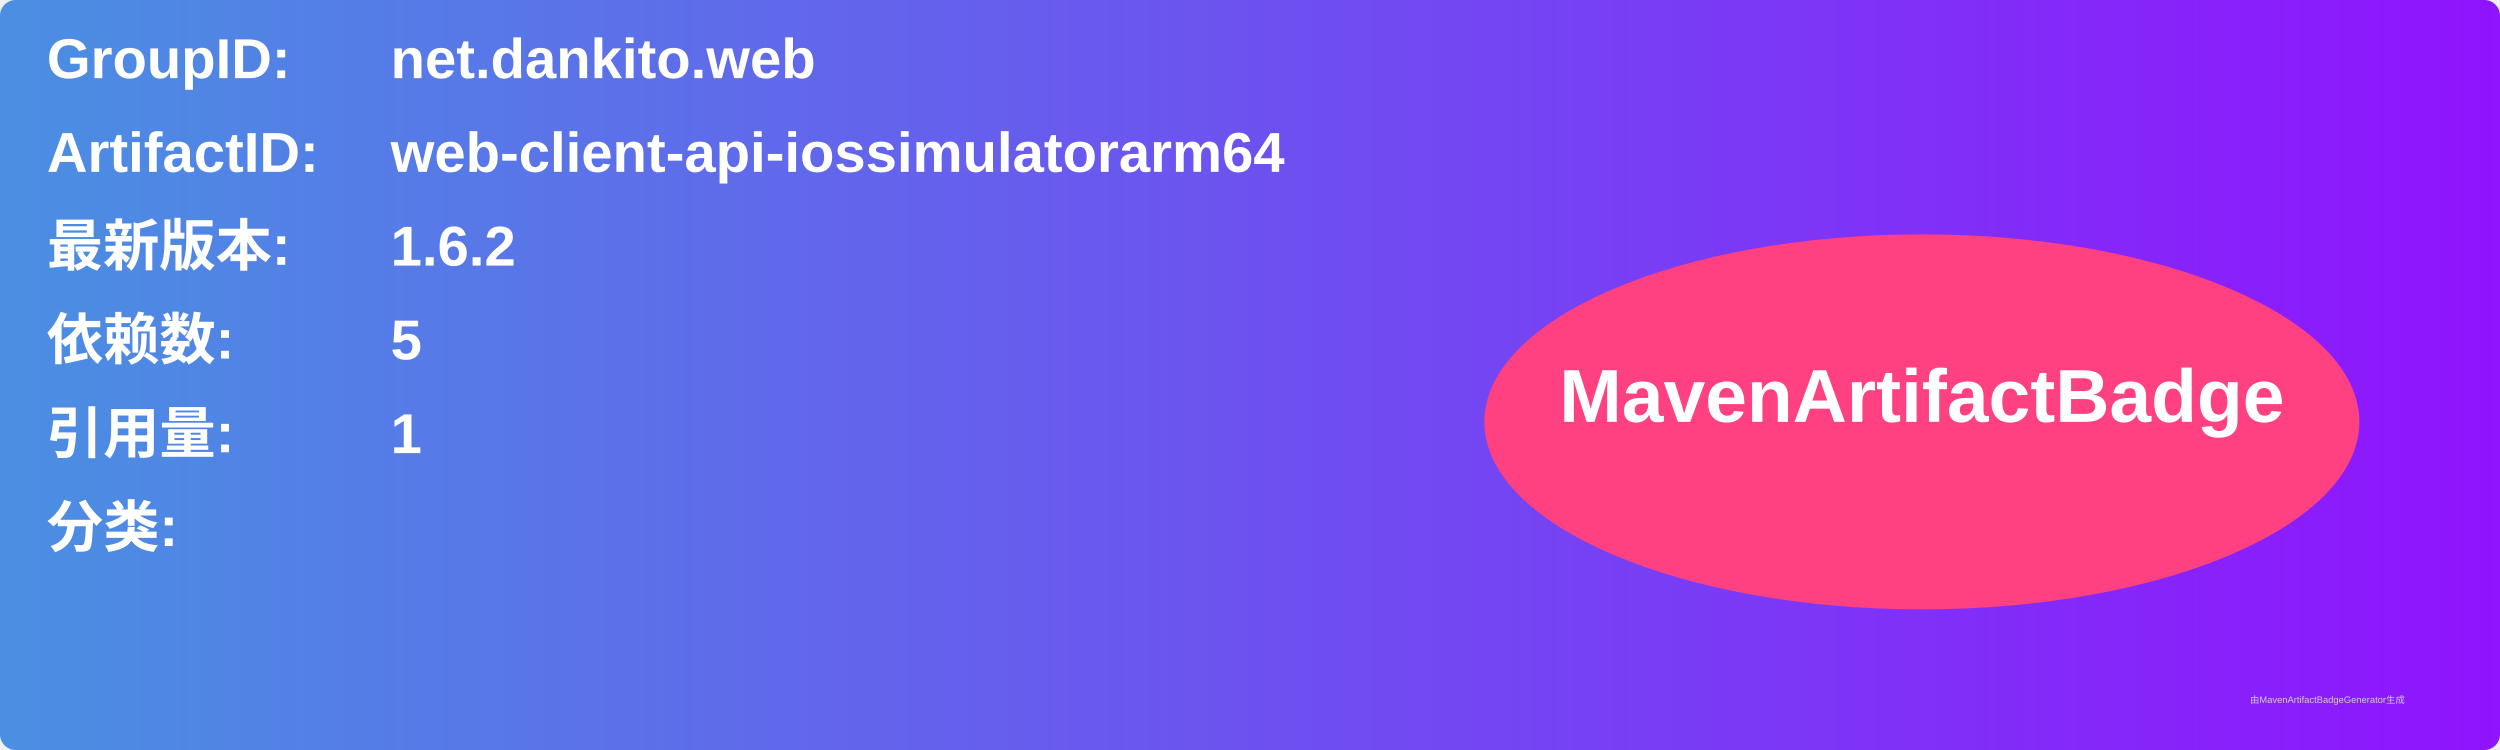
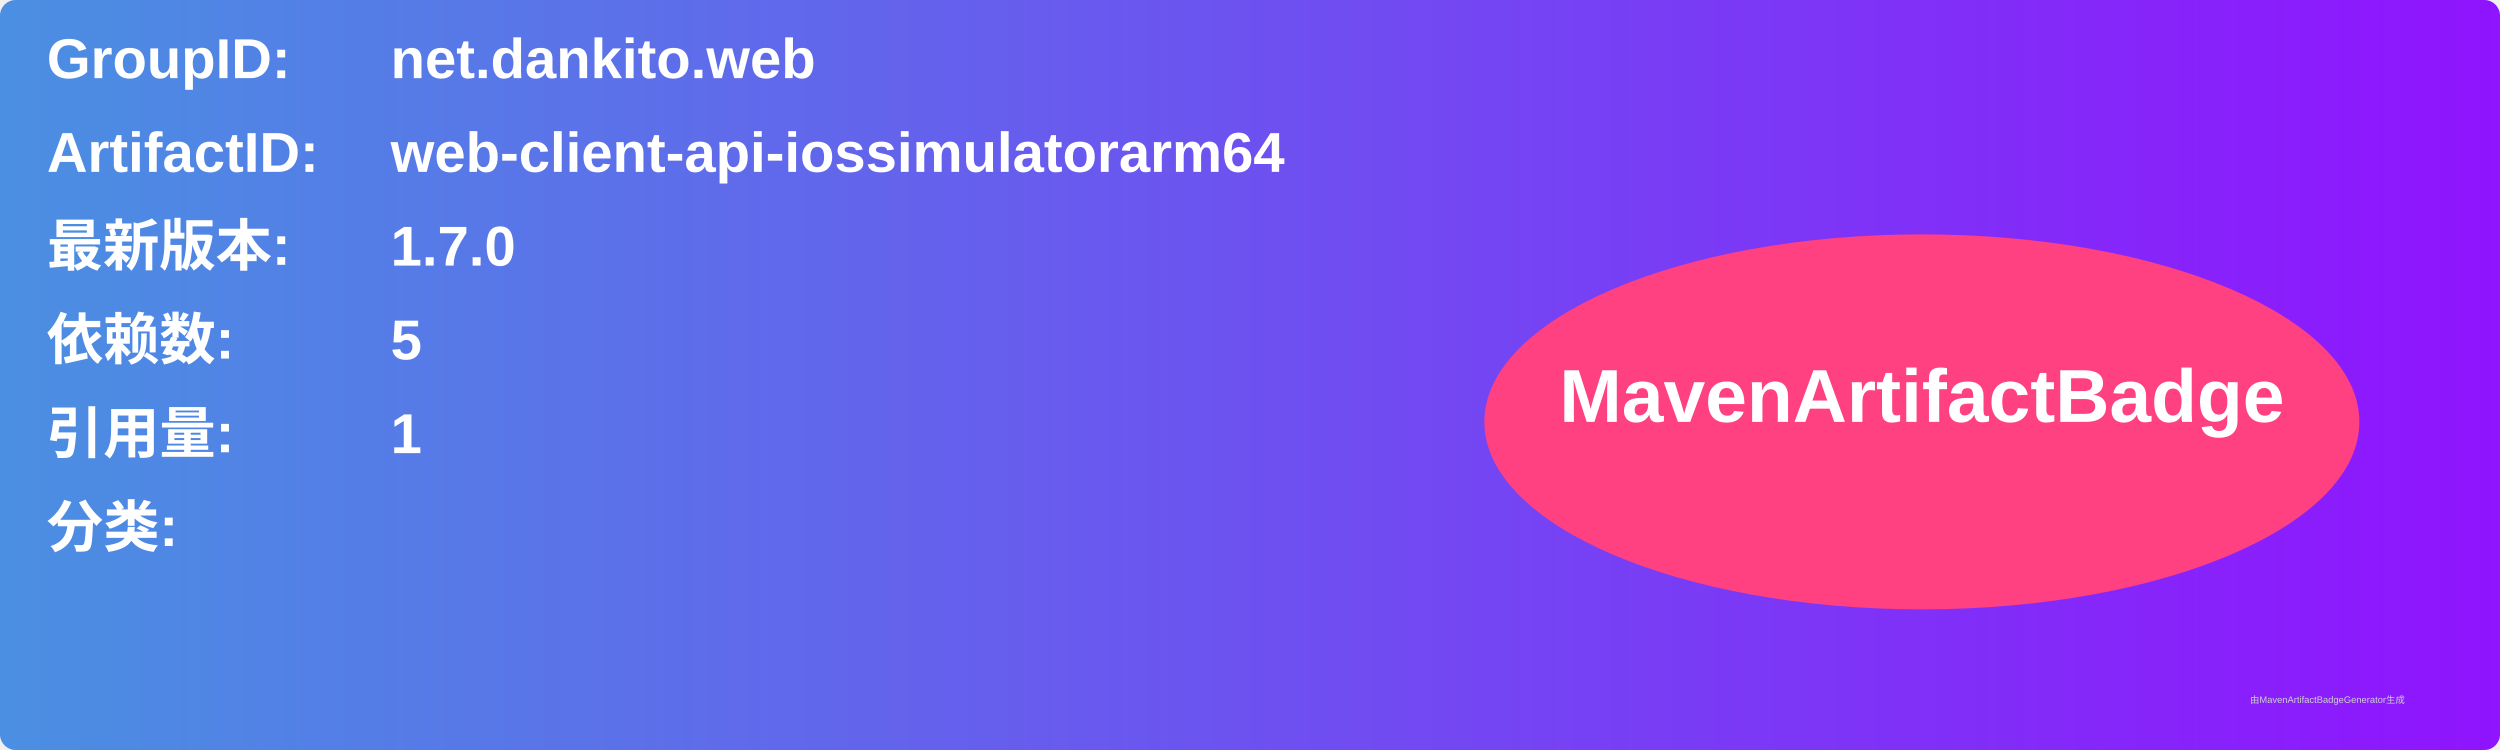
<svg xmlns="http://www.w3.org/2000/svg" width="800" height="240" viewBox="0 0 800 240">
  <linearGradient id="grad" x1="0%" y1="0%" x2="100%" y2="0%">
    <stop offset="0%" stop-color="#4a90e2" />
    <stop offset="100%" stop-color="#9013fe" />
  </linearGradient>
  <rect width="100%" height="100%" rx="5" ry="5" fill="url(#grad)" />
  <g transform="translate(15, 15)">
    <text x="0" y="10" font-family="Arial" font-size="18" fill="white" font-weight="bold" width="260">GroupID:</text>
    <text x="110" y="10" font-family="Arial" font-size="18" fill="white" font-weight="bold" width="460">net.dankito.web</text>
    <text x="0" y="40" font-family="Arial" font-size="18" fill="white" font-weight="bold" width="260">ArtifactID:</text>
    <text x="110" y="40" font-family="Arial" font-size="18" fill="white" font-weight="bold" width="460">web-client-api-iossimulatorarm64</text>
    <text x="0" y="70" font-family="Arial" font-size="18" fill="white" font-weight="bold">最新版本:</text>
    <text x="110" y="70" font-family="Arial" font-size="18" fill="white" font-weight="bold">
-       <tspan font-weight="bold">1.6.2</tspan>
+       <tspan font-weight="bold">1.7.0</tspan>
    </text>
    <text x="0" y="100" font-family="Arial" font-size="18" fill="white" font-weight="bold">依赖数: </text>
    <text x="110" y="100" font-family="Arial" font-size="18" fill="white">
      <tspan font-weight="bold">5</tspan>
    </text>
    <text x="0" y="130" font-family="Arial" font-size="18" fill="white" font-weight="bold">引用量: </text>
    <text x="110" y="130" font-family="Arial" font-size="18" fill="white">
      <tspan font-weight="bold">1</tspan>
    </text>
    <text x="0" y="160" font-family="Arial" font-size="18" fill="white" font-weight="bold">分类:</text>
    <text x="10" y="190" font-family="Arial" font-size="10" fill="white">
      <tspan font-weight="bold" />
    </text>
    <ellipse cx="600" cy="120" rx="140" ry="60" fill="#ff4081" />
    <text x="600" y="120" text-anchor="middle" font-family="Arial" font-size="24" fill="white" font-weight="bold">MavenArtifactBadge</text>
  </g>
  <text x="720" y="225" font-family="Arial" font-size="3" fill="#d0d0d0">由MavenArtifactBadgeGenerator生成</text>
</svg>
